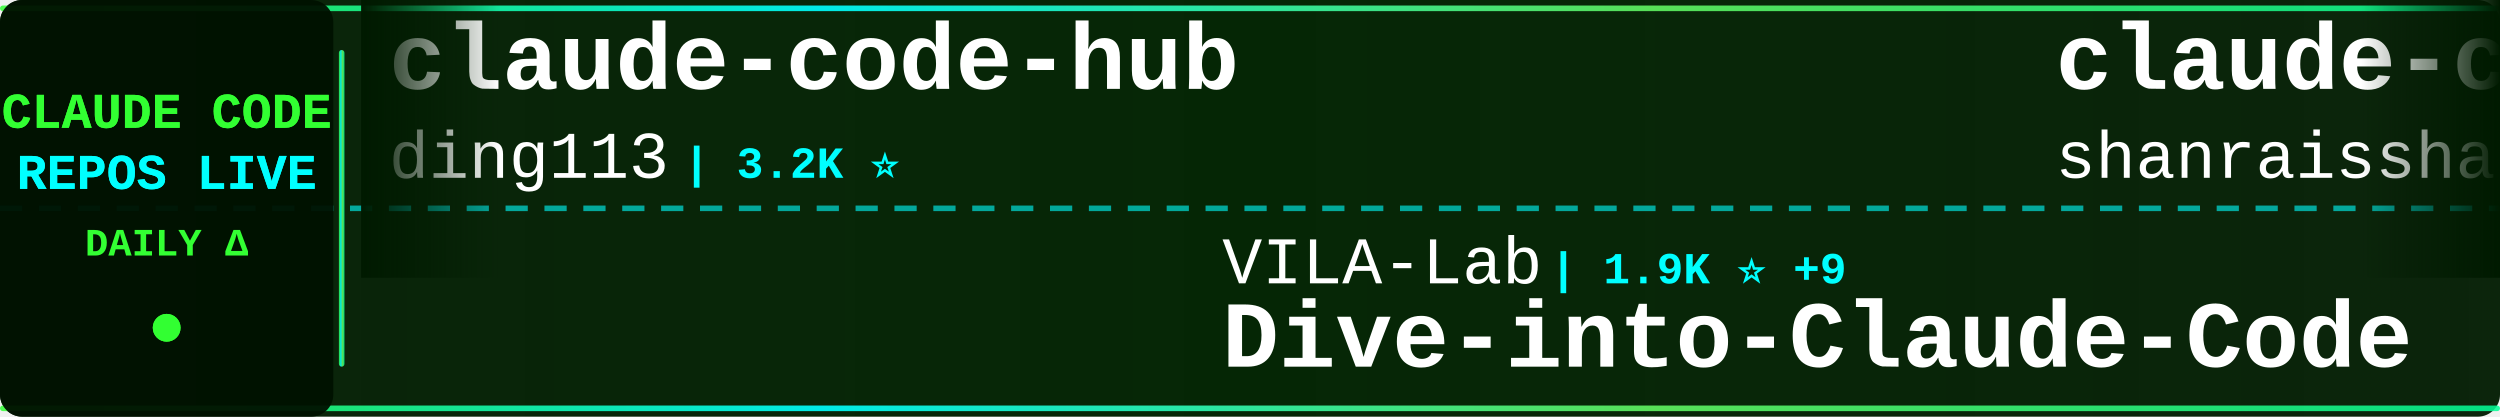
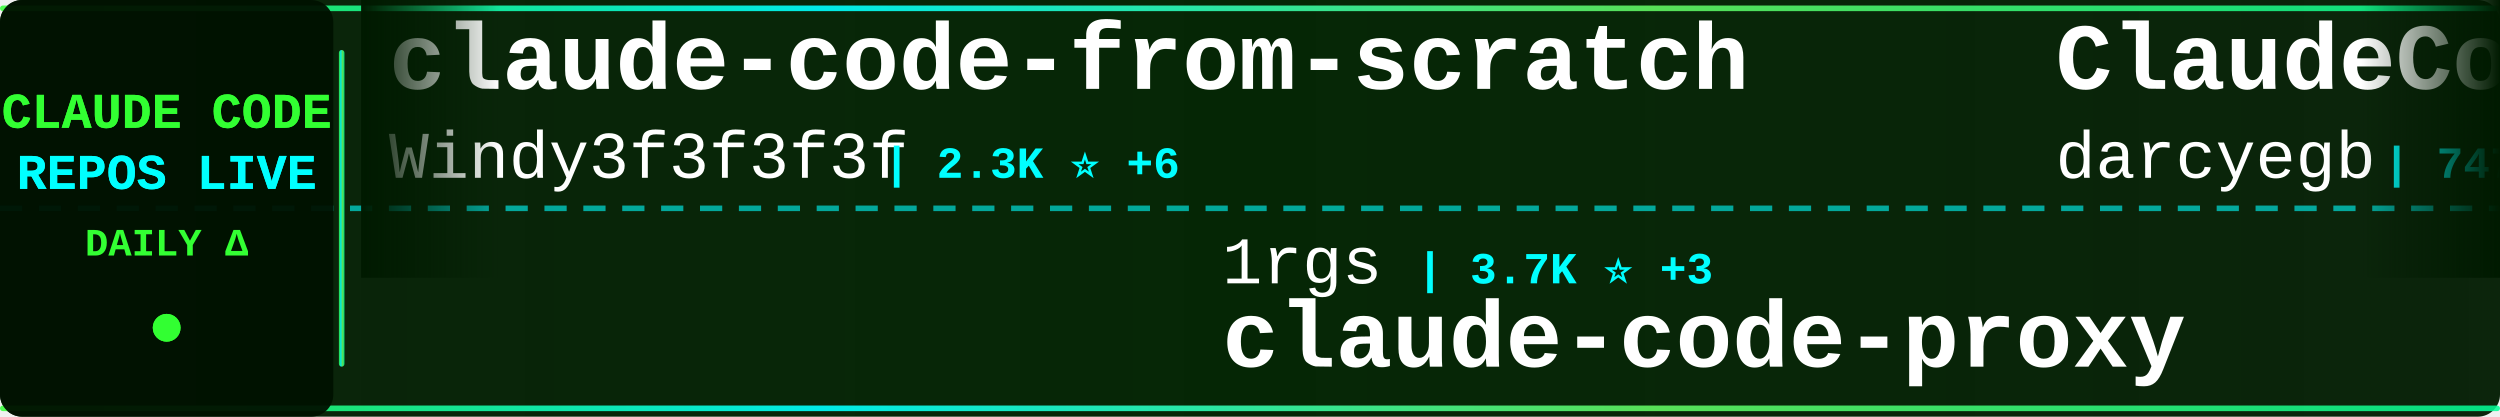
<svg xmlns="http://www.w3.org/2000/svg" width="900" height="150">
  <defs>
    <linearGradient id="tickerBg" x1="0%" y1="0%" x2="100%" y2="0%">
      <stop offset="0%" style="stop-color:#001a00;stop-opacity:0.95" />
      <stop offset="50%" style="stop-color:#002200;stop-opacity:0.98" />
      <stop offset="100%" style="stop-color:#001a00;stop-opacity:0.95" />
    </linearGradient>
    <linearGradient id="borderGrad" x1="0%" y1="0%" x2="100%" y2="0%">
      <stop offset="0%" style="stop-color:#33ff33;stop-opacity:0.85">
        <animate attributeName="stop-opacity" values="0.85;1;0.85" dur="2s" repeatCount="indefinite" />
      </stop>
      <stop offset="33%" style="stop-color:#00ffff;stop-opacity:0.9">
        <animate attributeName="stop-opacity" values="0.9;1;0.9" dur="2.2s" repeatCount="indefinite" />
      </stop>
      <stop offset="66%" style="stop-color:#66ff66;stop-opacity:0.85">
        <animate attributeName="stop-opacity" values="0.85;1;0.85" dur="1.8s" repeatCount="indefinite" />
      </stop>
      <stop offset="100%" style="stop-color:#00ff99;stop-opacity:0.85">
        <animate attributeName="stop-opacity" values="0.85;1;0.85" dur="2s" repeatCount="indefinite" />
      </stop>
    </linearGradient>
    <filter id="textGlow">
      <feGaussianBlur stdDeviation="0.1" result="coloredBlur" />
      <feMerge>
        <feMergeNode in="coloredBlur" />
        <feMergeNode in="SourceGraphic" />
      </feMerge>
    </filter>
    <filter id="metricGlow">
      <feGaussianBlur stdDeviation="0.2" result="coloredBlur" />
      <feMerge>
        <feMergeNode in="coloredBlur" />
        <feMergeNode in="SourceGraphic" />
      </feMerge>
    </filter>
    <linearGradient id="leftFade" x1="0%" y1="0%" x2="100%" y2="0%">
      <stop offset="0%" style="stop-color:#001a00;stop-opacity:1" />
      <stop offset="100%" style="stop-color:#001a00;stop-opacity:0" />
    </linearGradient>
    <linearGradient id="rightFade" x1="0%" y1="0%" x2="100%" y2="0%">
      <stop offset="0%" style="stop-color:#001a00;stop-opacity:0" />
      <stop offset="100%" style="stop-color:#001a00;stop-opacity:1" />
    </linearGradient>
  </defs>
  <rect width="900" height="150" fill="url(#tickerBg)" rx="8" />
  <rect x="0" y="2" width="900" height="2" fill="url(#borderGrad)" rx="1" />
  <rect x="0" y="146" width="900" height="2" fill="url(#borderGrad)" rx="1" />
  <line x1="0" y1="75" x2="900" y2="75" stroke="#00ffff" stroke-width="2" stroke-dasharray="8 6" opacity="0.6" />
  <rect x="0" y="0" width="120" height="150" fill="#001100" opacity="0.95" rx="8" />
  <text x="60" y="46" font-family="'Courier New', monospace" font-size="18" font-weight="bold" fill="#33ff33" text-anchor="middle" filter="url(#textGlow)">
    CLAUDE CODE
  </text>
  <text x="60" y="68" font-family="'Courier New', monospace" font-size="18" font-weight="bold" fill="#00ffff" text-anchor="middle" filter="url(#textGlow)">
    REPOS LIVE
  </text>
  <text x="60" y="92" font-family="'Courier New', monospace" font-size="14" font-weight="bold" fill="#33ff33" text-anchor="middle">
    DAILY Δ
  </text>
  <circle cx="60" cy="118" r="5" fill="#33ff33" filter="url(#metricGlow)">
    <animate attributeName="r" values="4;6;4" dur="1.5s" repeatCount="indefinite" />
    <animate attributeName="opacity" values="0.6;1;0.6" dur="1.5s" repeatCount="indefinite" />
  </circle>
  <rect x="122" y="18" width="2" height="114" fill="url(#borderGrad)" rx="1" />
  <clipPath id="tickerClip">
    <rect x="130" y="0" width="770" height="150" />
  </clipPath>
  <g clip-path="url(#tickerClip)">
    <g id="tickerItems">
      <animateTransform attributeName="transform" attributeType="XML" type="translate" from="0 0" to="-3000 0" dur="54s" repeatCount="indefinite" />
      <g transform="translate(0, 0)">
-         <text x="140" y="32" font-family="'Courier New', monospace" font-size="34" font-weight="bold" fill="#ffffff">claude-code-hub</text>
-         <text x="140" y="64" font-family="'Courier New', monospace" font-size="24" font-weight="normal" fill="#ffffff" opacity="1.0">ding113</text>
-         <text x="246" y="64" font-family="'Courier New', monospace" font-size="16" font-weight="bold" fill="#00ffff"> | 3.2K ⭐</text>
+         <text x="140" y="32" font-family="'Courier New', monospace" font-size="34" font-weight="bold" fill="#ffffff">claude-code-from-scratch</text>
+         <text x="140" y="64" font-family="'Courier New', monospace" font-size="24" font-weight="normal" fill="#ffffff" opacity="1.0">Windy3f3f3f3f</text>
+         <text x="318" y="64" font-family="'Courier New', monospace" font-size="16" font-weight="bold" fill="#00ffff"> | 2.3K ⭐ +6</text>
      </g>
      <g transform="translate(300, 0)">
-         <text x="140" y="102" font-family="'Courier New', monospace" font-size="24" font-weight="normal" fill="#ffffff" opacity="1.0">VILA-Lab</text>
-         <text x="258" y="102" font-family="'Courier New', monospace" font-size="16" font-weight="bold" fill="#00ffff"> | 1.9K ⭐ +9</text>
-         <text x="140" y="132" font-family="'Courier New', monospace" font-size="34" font-weight="bold" fill="#ffffff">Dive-into-Claude-Code</text>
-       </g>
-       <g transform="translate(600, 0)">
-         <text x="140" y="32" font-family="'Courier New', monospace" font-size="34" font-weight="bold" fill="#ffffff">claude-code-best-practic...</text>
-         <text x="140" y="64" font-family="'Courier New', monospace" font-size="24" font-weight="normal" fill="#ffffff" opacity="1.0">shanraisshan</text>
-         <text x="306" y="64" font-family="'Courier New', monospace" font-size="16" font-weight="bold" fill="#00ffff"> | 62.5K ⭐ +51</text>
-       </g>
-       <g transform="translate(900, 0)">
-         <text x="140" y="102" font-family="'Courier New', monospace" font-size="24" font-weight="normal" fill="#ffffff" opacity="1.0">musistudio</text>
-         <text x="282" y="102" font-family="'Courier New', monospace" font-size="16" font-weight="bold" fill="#00ffff"> | 35.8K ⭐ +17</text>
-         <text x="140" y="132" font-family="'Courier New', monospace" font-size="34" font-weight="bold" fill="#ffffff">claude-code-router</text>
-       </g>
-       <g transform="translate(1200, 0)">
-         <text x="140" y="32" font-family="'Courier New', monospace" font-size="34" font-weight="bold" fill="#ffffff">claude-code-webui</text>
-         <text x="140" y="64" font-family="'Courier New', monospace" font-size="24" font-weight="normal" fill="#ffffff" opacity="1.0">sugyan</text>
-         <text x="234" y="64" font-family="'Courier New', monospace" font-size="16" font-weight="bold" fill="#00ffff"> | 1.1K ⭐</text>
-       </g>
-       <g transform="translate(1500, 0)">
-         <text x="140" y="102" font-family="'Courier New', monospace" font-size="24" font-weight="normal" fill="#ffffff" opacity="1.0">Yeachan-Heo</text>
-         <text x="294" y="102" font-family="'Courier New', monospace" font-size="16" font-weight="bold" fill="#00ffff"> | 37.7K ⭐ +41</text>
-         <text x="140" y="132" font-family="'Courier New', monospace" font-size="34" font-weight="bold" fill="#ffffff">oh-my-claudecode</text>
-       </g>
-       <g transform="translate(1800, 0)">
-         <text x="140" y="32" font-family="'Courier New', monospace" font-size="34" font-weight="bold" fill="#ffffff">Claude-Code-Game-Studios</text>
-         <text x="140" y="64" font-family="'Courier New', monospace" font-size="24" font-weight="normal" fill="#ffffff" opacity="1.0">Donchitos</text>
-         <text x="270" y="64" font-family="'Courier New', monospace" font-size="16" font-weight="bold" fill="#00ffff"> | 22.9K ⭐ +42</text>
-       </g>
-       <g transform="translate(2100, 0)">
-         <text x="140" y="102" font-family="'Courier New', monospace" font-size="24" font-weight="normal" fill="#ffffff" opacity="1.0">huangserva</text>
-         <text x="282" y="102" font-family="'Courier New', monospace" font-size="16" font-weight="bold" fill="#00ffff"> | 618 ⭐</text>
-         <text x="140" y="132" font-family="'Courier New', monospace" font-size="34" font-weight="bold" fill="#ffffff">claude-code-cli</text>
-       </g>
-       <g transform="translate(2400, 0)">
-         <text x="140" y="32" font-family="'Courier New', monospace" font-size="34" font-weight="bold" fill="#ffffff">claude-code-prompts</text>
-         <text x="140" y="64" font-family="'Courier New', monospace" font-size="24" font-weight="normal" fill="#ffffff" opacity="1.0">repowise-dev</text>
-         <text x="306" y="64" font-family="'Courier New', monospace" font-size="16" font-weight="bold" fill="#00ffff"> | 1.2K ⭐ +2</text>
-       </g>
-       <g transform="translate(2700, 0)">
        <text x="140" y="102" font-family="'Courier New', monospace" font-size="24" font-weight="normal" fill="#ffffff" opacity="1.0">1rgs</text>
        <text x="210" y="102" font-family="'Courier New', monospace" font-size="16" font-weight="bold" fill="#00ffff"> | 3.7K ⭐ +3</text>
        <text x="140" y="132" font-family="'Courier New', monospace" font-size="34" font-weight="bold" fill="#ffffff">claude-code-proxy</text>
      </g>
+       <g transform="translate(600, 0)">
+         <text x="140" y="32" font-family="'Courier New', monospace" font-size="34" font-weight="bold" fill="#ffffff">ClaudeCodeAgents</text>
+         <text x="140" y="64" font-family="'Courier New', monospace" font-size="24" font-weight="normal" fill="#ffffff" opacity="1.0">darcyegb</text>
+         <text x="258" y="64" font-family="'Courier New', monospace" font-size="16" font-weight="bold" fill="#00ffff"> | 747 ⭐ +1</text>
+       </g>
+       <g transform="translate(900, 0)">
+         <text x="140" y="102" font-family="'Courier New', monospace" font-size="24" font-weight="normal" fill="#ffffff" opacity="1.0">disler</text>
+         <text x="234" y="102" font-family="'Courier New', monospace" font-size="16" font-weight="bold" fill="#00ffff"> | 3.8K ⭐ +2</text>
+         <text x="140" y="132" font-family="'Courier New', monospace" font-size="34" font-weight="bold" fill="#ffffff">claude-code-hooks-master...</text>
+       </g>
+       <g transform="translate(1200, 0)">
+         <text x="140" y="32" font-family="'Courier New', monospace" font-size="34" font-weight="bold" fill="#ffffff">claude-code-source-build</text>
+         <text x="140" y="64" font-family="'Courier New', monospace" font-size="24" font-weight="normal" fill="#ffffff" opacity="1.0">andrew-kramer-inno</text>
+         <text x="378" y="64" font-family="'Courier New', monospace" font-size="16" font-weight="bold" fill="#00ffff"> | 594 ⭐</text>
+       </g>
+       <g transform="translate(1500, 0)">
+         <text x="140" y="102" font-family="'Courier New', monospace" font-size="24" font-weight="normal" fill="#ffffff" opacity="1.0">diet103</text>
+         <text x="246" y="102" font-family="'Courier New', monospace" font-size="16" font-weight="bold" fill="#00ffff"> | 9.7K ⭐ +4</text>
+         <text x="140" y="132" font-family="'Courier New', monospace" font-size="34" font-weight="bold" fill="#ffffff">claude-code-infrastructu...</text>
+       </g>
+       <g transform="translate(1800, 0)">
+         <text x="140" y="32" font-family="'Courier New', monospace" font-size="34" font-weight="bold" fill="#ffffff">claude-code-plugins-plus...</text>
+         <text x="140" y="64" font-family="'Courier New', monospace" font-size="24" font-weight="normal" fill="#ffffff" opacity="1.0">jeremylongshore</text>
+         <text x="342" y="64" font-family="'Courier New', monospace" font-size="16" font-weight="bold" fill="#00ffff"> | 2.5K ⭐ +9</text>
+       </g>
+       <g transform="translate(2100, 0)">
+         <text x="140" y="102" font-family="'Courier New', monospace" font-size="24" font-weight="normal" fill="#ffffff" opacity="1.0">fazxes</text>
+         <text x="234" y="102" font-family="'Courier New', monospace" font-size="16" font-weight="bold" fill="#00ffff"> | 225 ⭐</text>
+         <text x="140" y="132" font-family="'Courier New', monospace" font-size="34" font-weight="bold" fill="#ffffff">Claude-code</text>
+       </g>
+       <g transform="translate(2400, 0)">
+         <text x="140" y="32" font-family="'Courier New', monospace" font-size="34" font-weight="bold" fill="#ffffff">Claude-Code</text>
+         <text x="140" y="64" font-family="'Courier New', monospace" font-size="24" font-weight="normal" fill="#ffffff" opacity="1.0">KPR111</text>
+         <text x="234" y="64" font-family="'Courier New', monospace" font-size="16" font-weight="bold" fill="#00ffff"> | 18 ⭐</text>
+       </g>
+       <g transform="translate(2700, 0)">
+         <text x="140" y="102" font-family="'Courier New', monospace" font-size="24" font-weight="normal" fill="#ffffff" opacity="1.0">Pimzino</text>
+         <text x="246" y="102" font-family="'Courier New', monospace" font-size="16" font-weight="bold" fill="#00ffff"> | 3.8K ⭐ +1</text>
+         <text x="140" y="132" font-family="'Courier New', monospace" font-size="34" font-weight="bold" fill="#ffffff">claude-code-spec-workflo...</text>
+       </g>
      <g transform="translate(3000, 0)">
-         <text x="140" y="32" font-family="'Courier New', monospace" font-size="34" font-weight="bold" fill="#ffffff">claude-code-hub</text>
-         <text x="140" y="64" font-family="'Courier New', monospace" font-size="24" font-weight="normal" fill="#ffffff" opacity="1.0">ding113</text>
-         <text x="246" y="64" font-family="'Courier New', monospace" font-size="16" font-weight="bold" fill="#00ffff"> | 3.2K ⭐</text>
+         <text x="140" y="32" font-family="'Courier New', monospace" font-size="34" font-weight="bold" fill="#ffffff">claude-code-from-scratch</text>
+         <text x="140" y="64" font-family="'Courier New', monospace" font-size="24" font-weight="normal" fill="#ffffff" opacity="1.0">Windy3f3f3f3f</text>
+         <text x="318" y="64" font-family="'Courier New', monospace" font-size="16" font-weight="bold" fill="#00ffff"> | 2.3K ⭐ +6</text>
      </g>
      <g transform="translate(3300, 0)">
-         <text x="140" y="102" font-family="'Courier New', monospace" font-size="24" font-weight="normal" fill="#ffffff" opacity="1.0">VILA-Lab</text>
-         <text x="258" y="102" font-family="'Courier New', monospace" font-size="16" font-weight="bold" fill="#00ffff"> | 1.9K ⭐ +9</text>
-         <text x="140" y="132" font-family="'Courier New', monospace" font-size="34" font-weight="bold" fill="#ffffff">Dive-into-Claude-Code</text>
+         <text x="140" y="102" font-family="'Courier New', monospace" font-size="24" font-weight="normal" fill="#ffffff" opacity="1.0">1rgs</text>
+         <text x="210" y="102" font-family="'Courier New', monospace" font-size="16" font-weight="bold" fill="#00ffff"> | 3.7K ⭐ +3</text>
+         <text x="140" y="132" font-family="'Courier New', monospace" font-size="34" font-weight="bold" fill="#ffffff">claude-code-proxy</text>
      </g>
      <g transform="translate(3600, 0)">
-         <text x="140" y="32" font-family="'Courier New', monospace" font-size="34" font-weight="bold" fill="#ffffff">claude-code-best-practic...</text>
-         <text x="140" y="64" font-family="'Courier New', monospace" font-size="24" font-weight="normal" fill="#ffffff" opacity="1.0">shanraisshan</text>
-         <text x="306" y="64" font-family="'Courier New', monospace" font-size="16" font-weight="bold" fill="#00ffff"> | 62.5K ⭐ +51</text>
+         <text x="140" y="32" font-family="'Courier New', monospace" font-size="34" font-weight="bold" fill="#ffffff">ClaudeCodeAgents</text>
+         <text x="140" y="64" font-family="'Courier New', monospace" font-size="24" font-weight="normal" fill="#ffffff" opacity="1.0">darcyegb</text>
+         <text x="258" y="64" font-family="'Courier New', monospace" font-size="16" font-weight="bold" fill="#00ffff"> | 747 ⭐ +1</text>
      </g>
      <g transform="translate(3900, 0)">
-         <text x="140" y="102" font-family="'Courier New', monospace" font-size="24" font-weight="normal" fill="#ffffff" opacity="1.0">musistudio</text>
-         <text x="282" y="102" font-family="'Courier New', monospace" font-size="16" font-weight="bold" fill="#00ffff"> | 35.8K ⭐ +17</text>
-         <text x="140" y="132" font-family="'Courier New', monospace" font-size="34" font-weight="bold" fill="#ffffff">claude-code-router</text>
+         <text x="140" y="102" font-family="'Courier New', monospace" font-size="24" font-weight="normal" fill="#ffffff" opacity="1.0">disler</text>
+         <text x="234" y="102" font-family="'Courier New', monospace" font-size="16" font-weight="bold" fill="#00ffff"> | 3.8K ⭐ +2</text>
+         <text x="140" y="132" font-family="'Courier New', monospace" font-size="34" font-weight="bold" fill="#ffffff">claude-code-hooks-master...</text>
      </g>
    </g>
  </g>
  <rect x="130" y="0" width="50" height="100" fill="url(#leftFade)" />
  <rect x="850" y="0" width="50" height="100" fill="url(#rightFade)" />
</svg>
